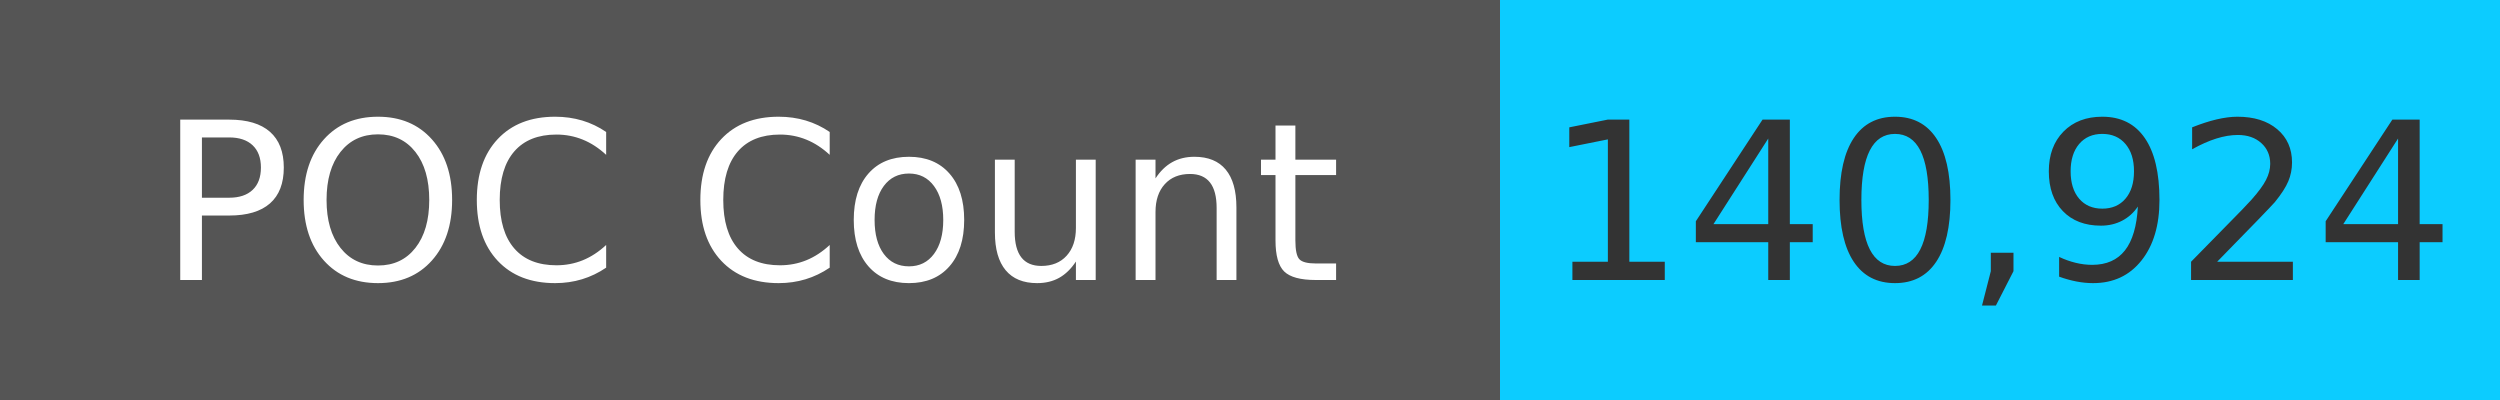
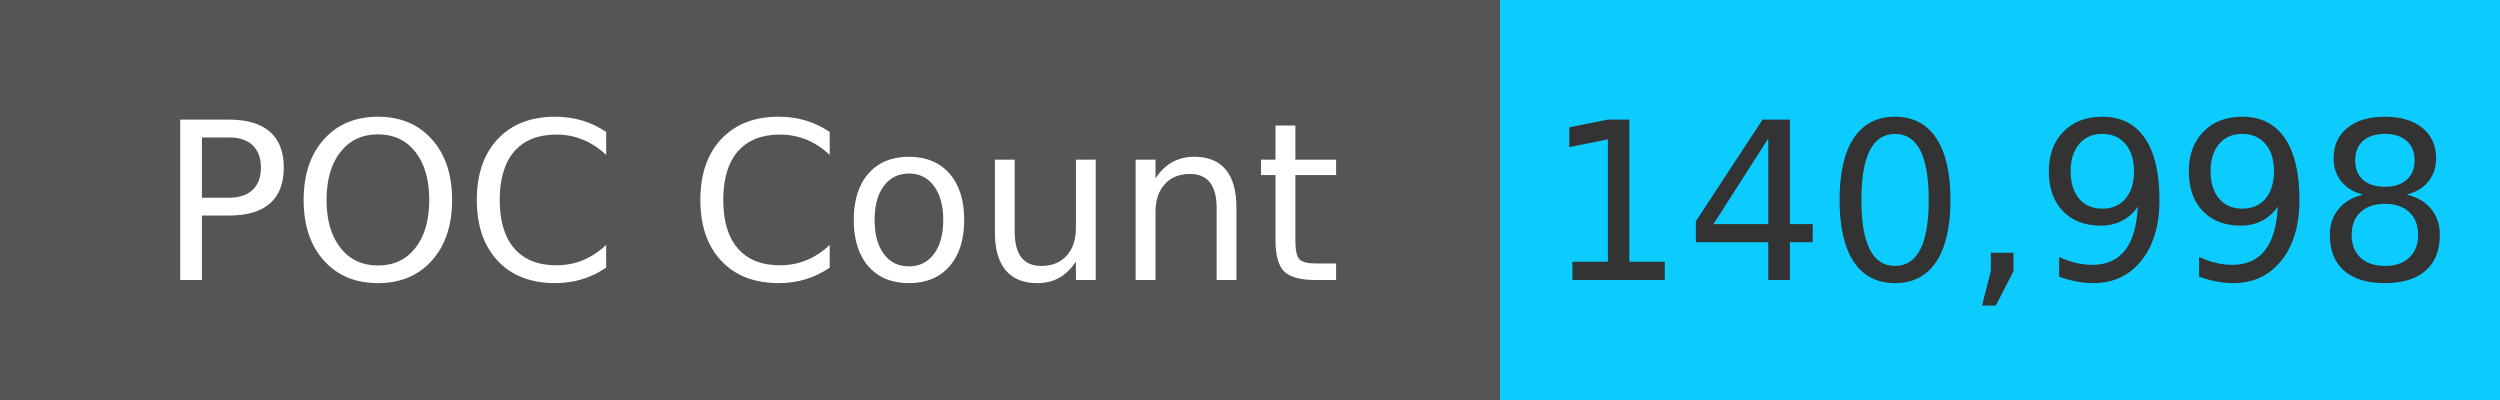
<svg xmlns="http://www.w3.org/2000/svg" width="125" height="20" role="img">
  <linearGradient id="s" x2="0" y2="100%">
    <stop offset="0" stop-color="#bbb" stop-opacity=".1" />
    <stop offset="1" stop-opacity=".1" />
  </linearGradient>
  <g>
    <rect width="75" height="20" fill="#555" />
    <rect x="75" width="267" height="20" fill="#0cccff" />
  </g>
  <g fill="#fff" text-anchor="middle" font-family="Verdana,Geneva,DejaVu Sans,sans-serif" text-rendering="geometricPrecision" font-size="110">
    <text x="375" y="140" transform="scale(.1)" fill="#fff">
            POC Count
        </text>
    <text x="1000" y="140" transform="scale(.1)" fill="#333">
-             140,924
+             140,998
        </text>
  </g>
</svg>
